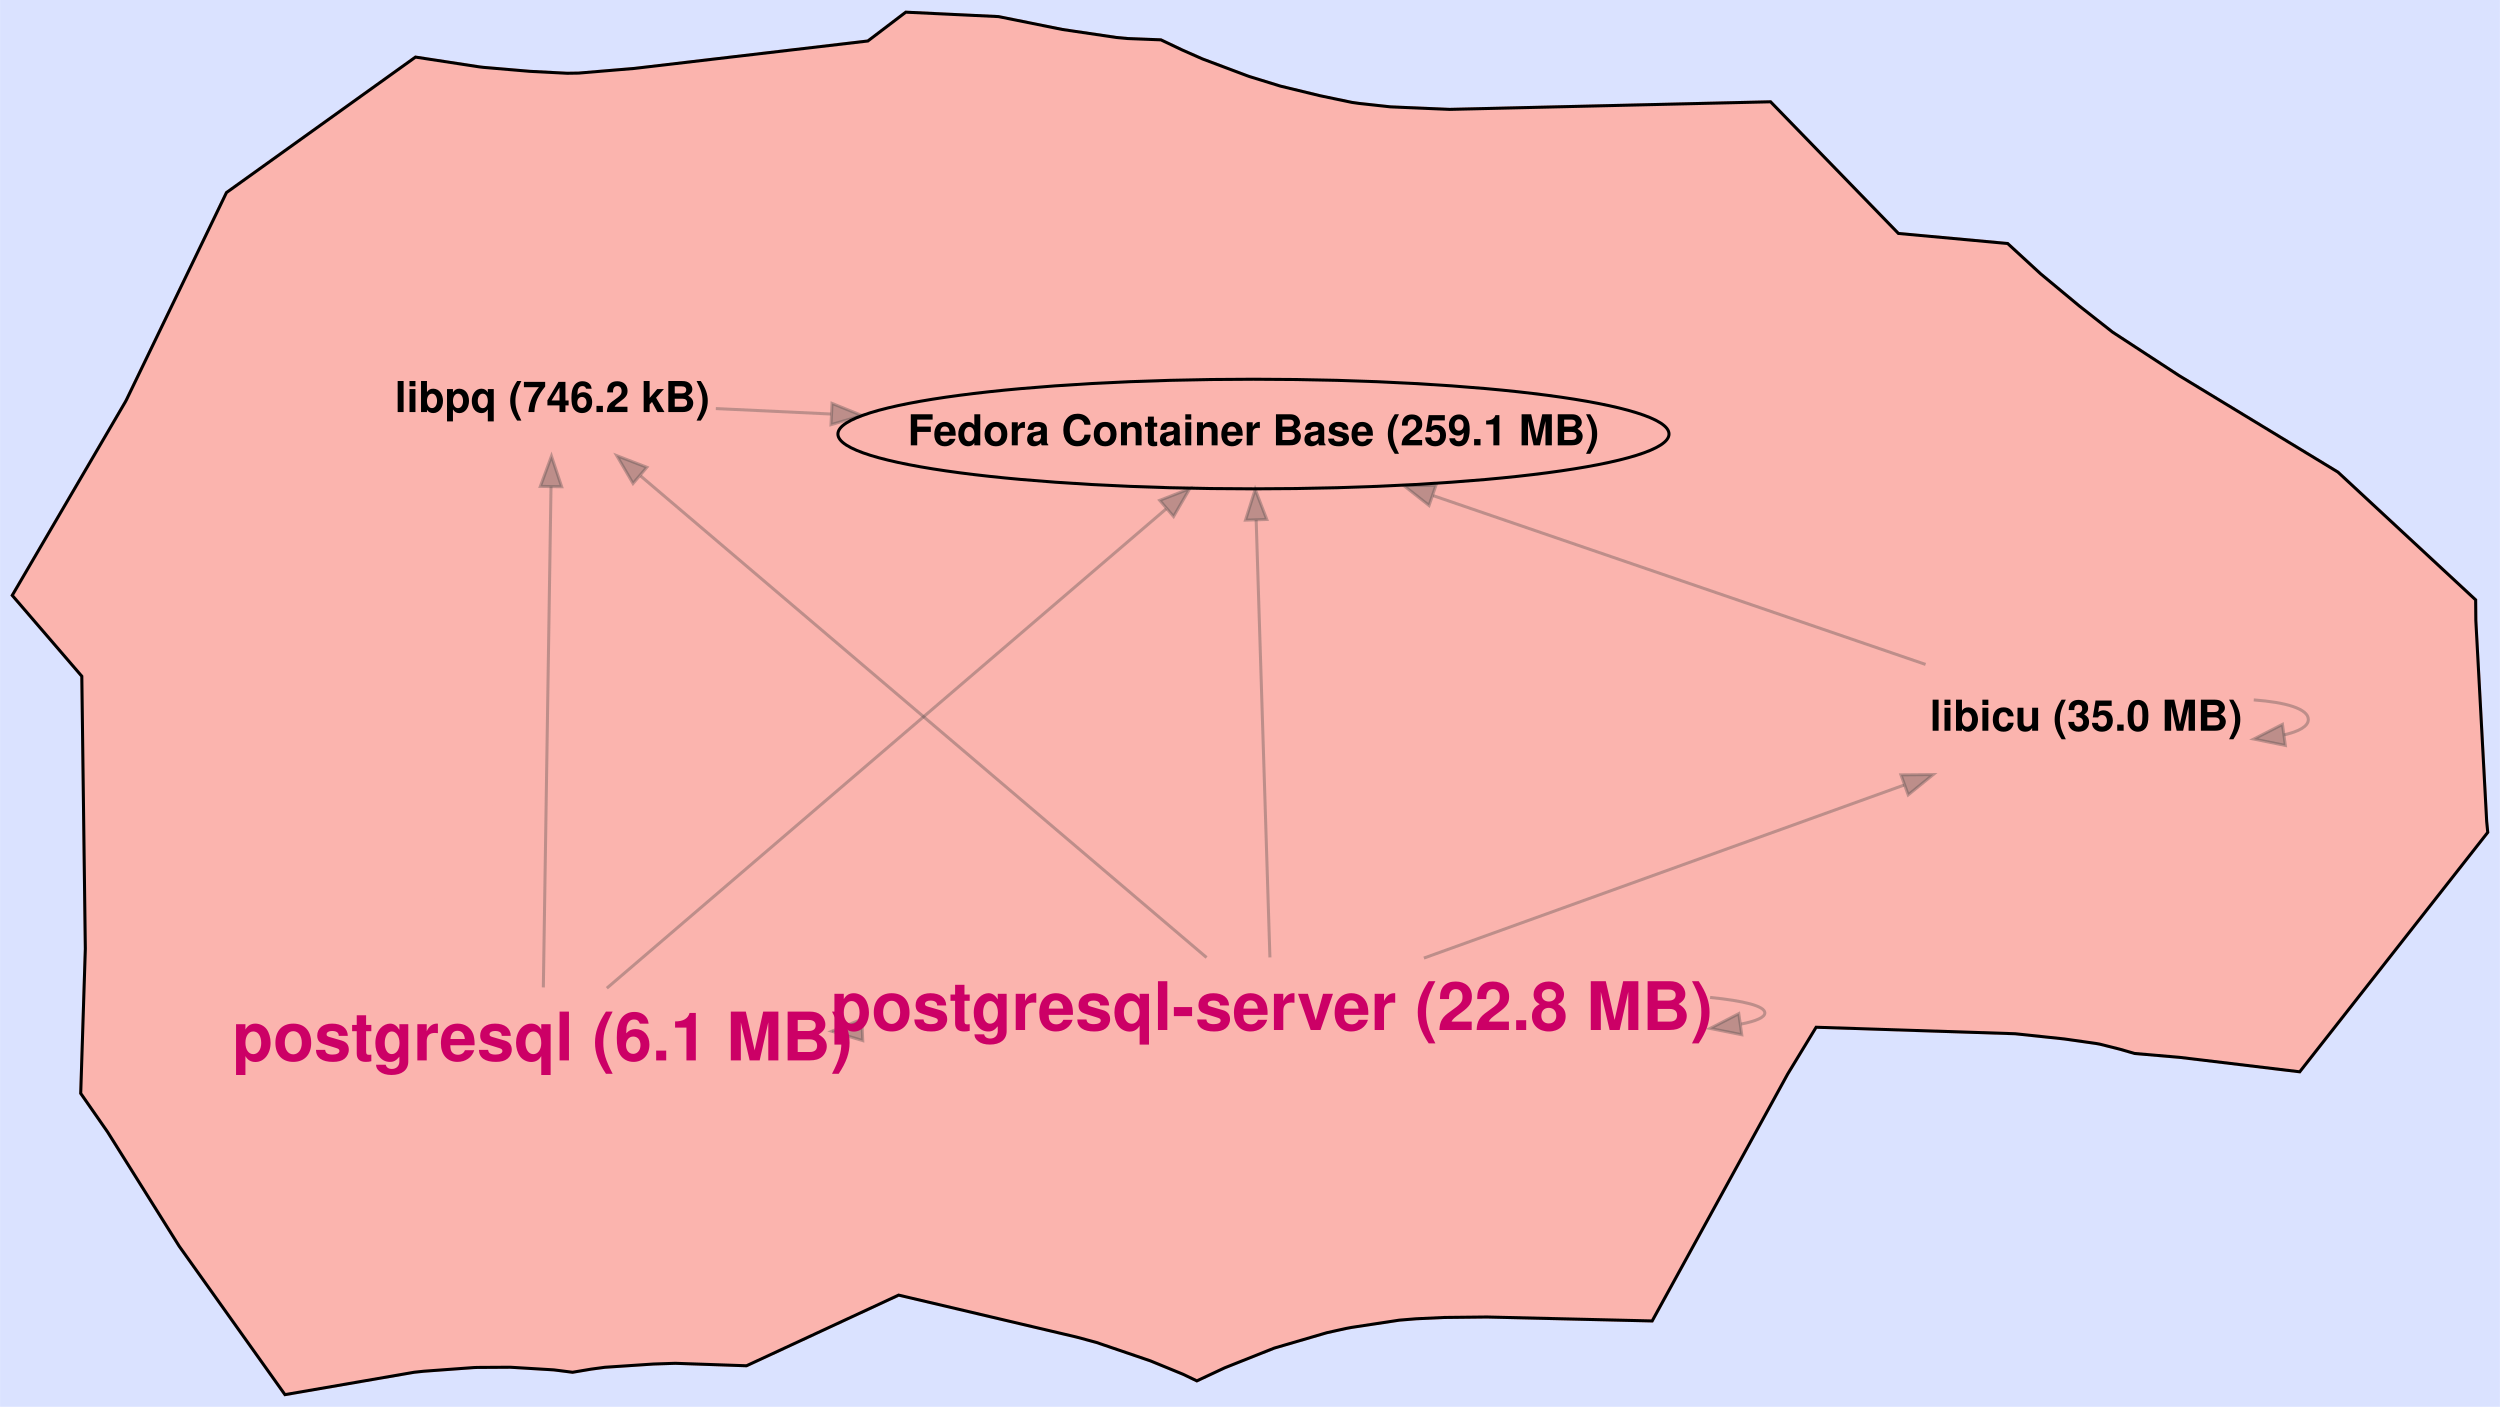
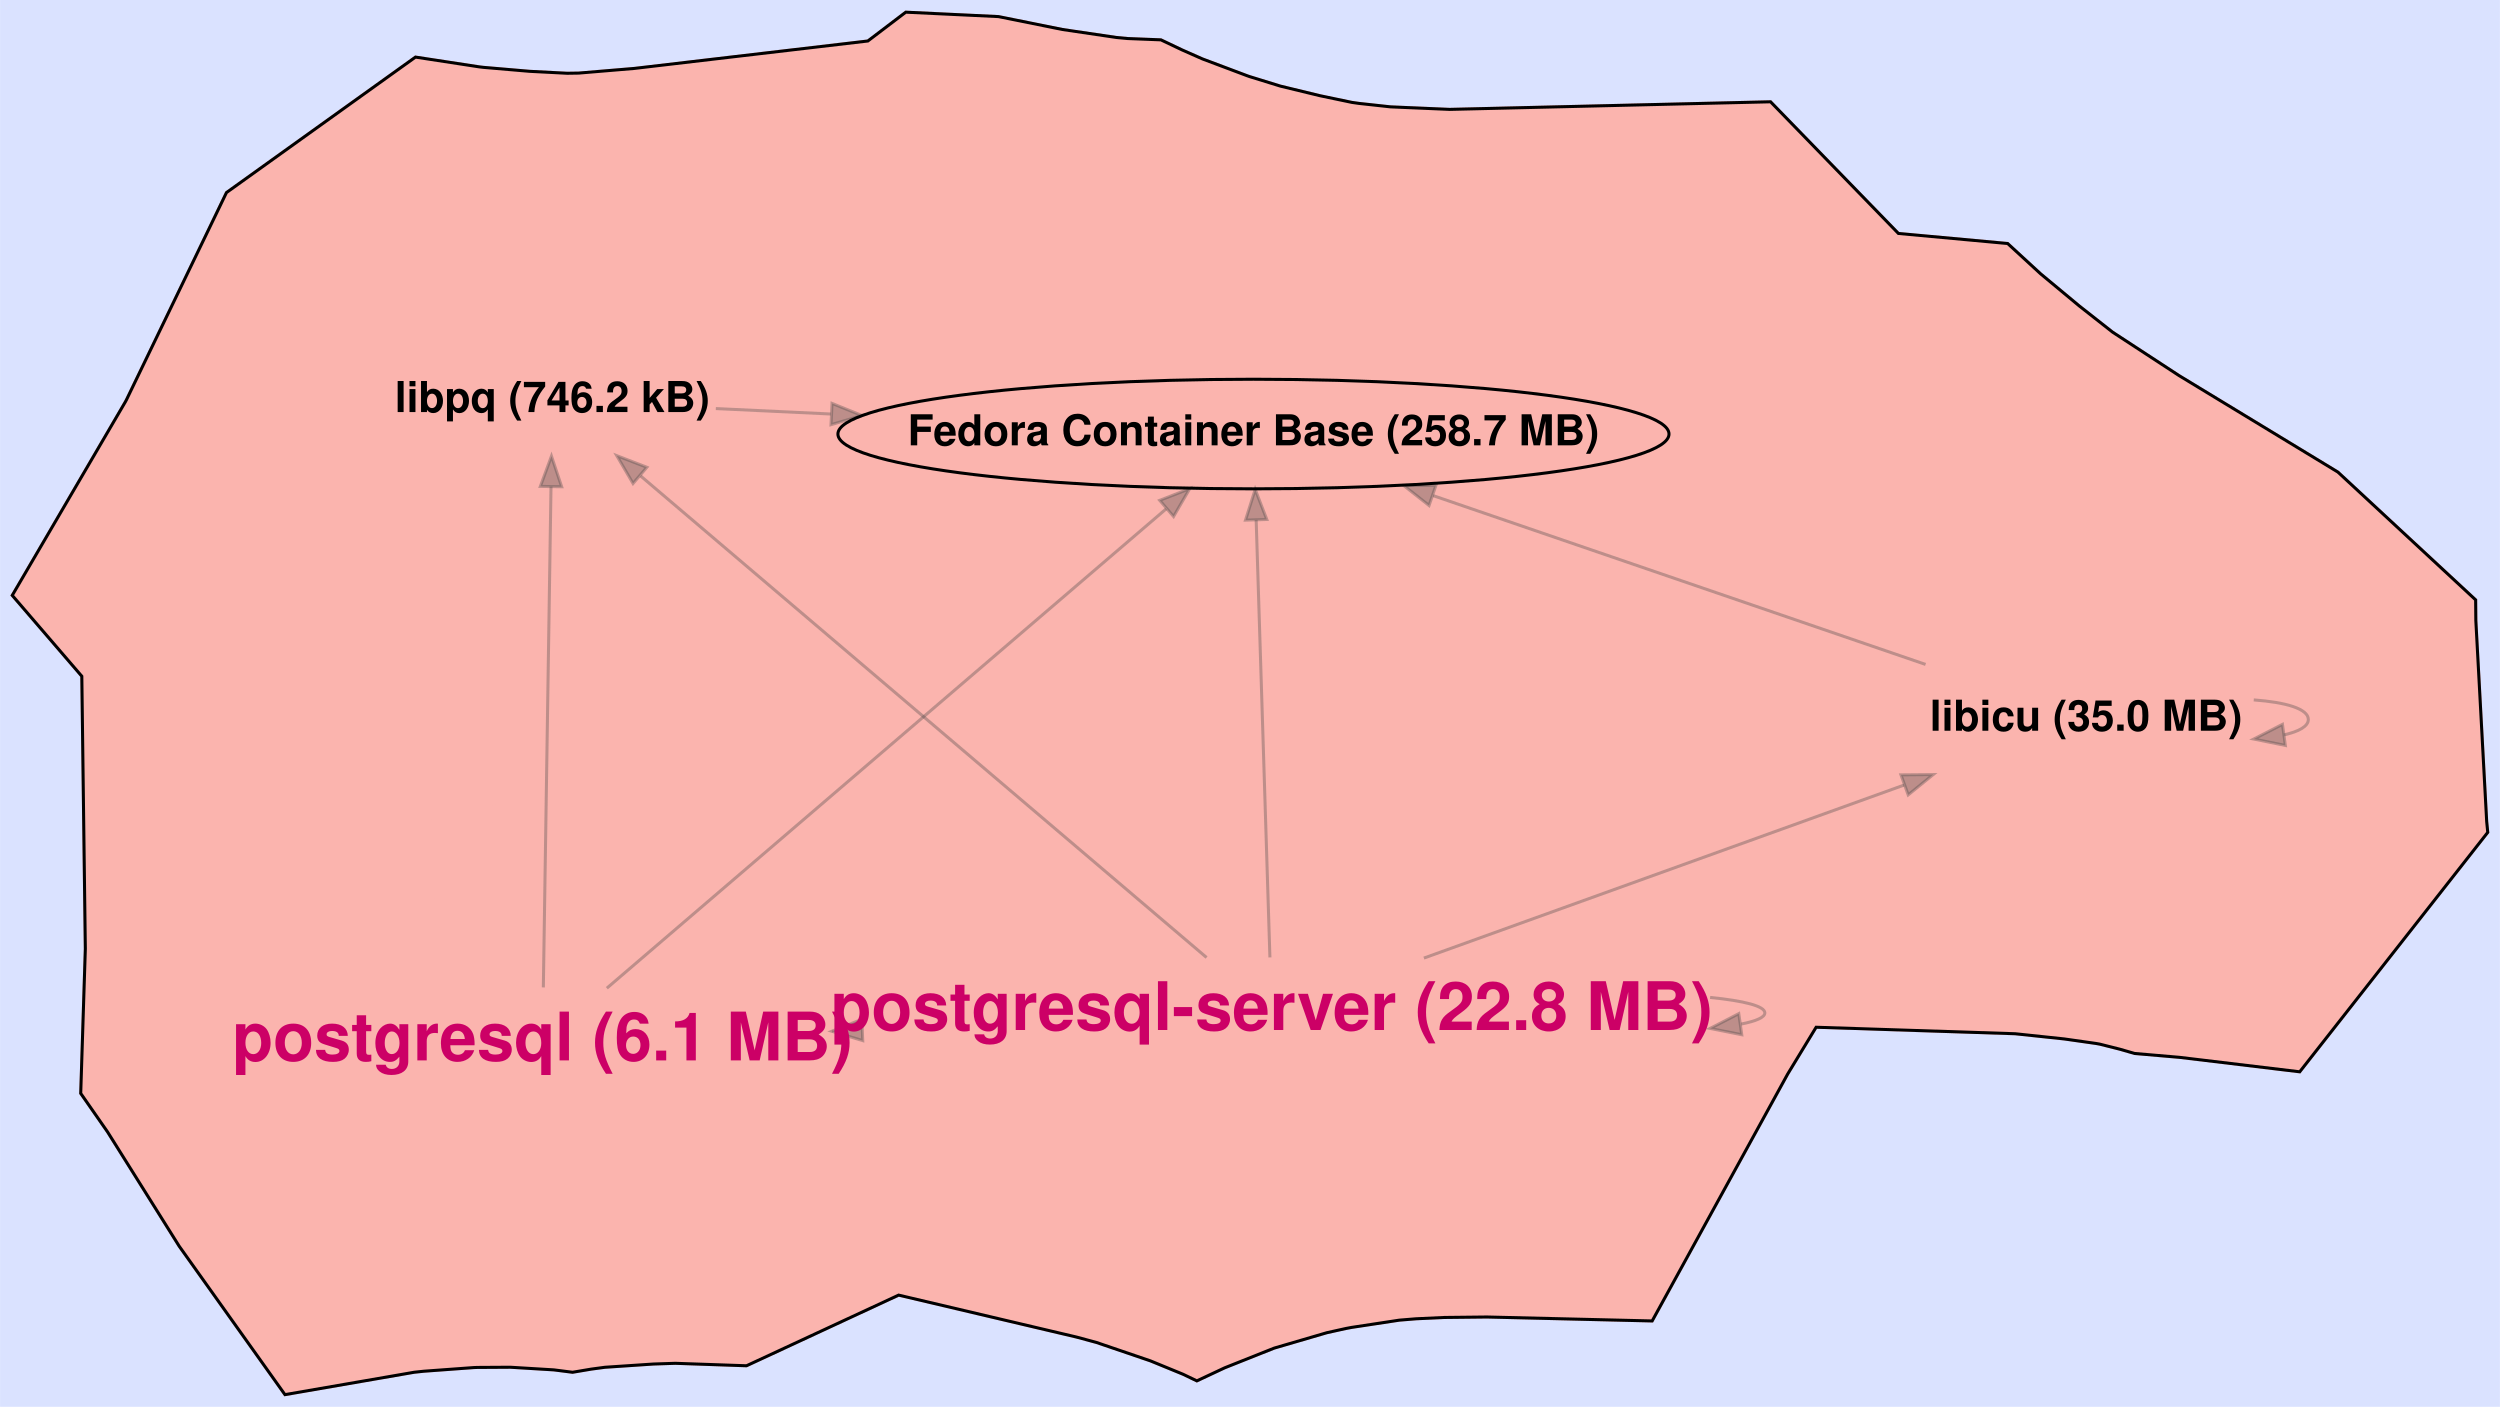
<svg xmlns="http://www.w3.org/2000/svg" width="821pt" height="462pt" viewBox="0.00 0.00 821.15 462.11">
  <g id="graph0" class="graph" transform="scale(1 1) rotate(0) translate(80.671 360.7109)">
    <polygon fill="#dae2ff" stroke="transparent" points="-80.671,101.398 -80.671,-360.711 740.476,-360.711 740.476,101.398 -80.671,101.398" />
    <polygon fill="#fbb4ae" stroke="#fbb4ae" points="58.859,-17.898 55.354,67.553 55.384,90.04 12.913,97.398 -21.828,48.645 -45.357,11.11 -54.18,-1.56 -52.663,-49.045 -53.819,-138.578 -76.671,-165.143 -39.511,-228.72 -39.152,-229.394 -6.303,-297.456 55.787,-341.957 76.687,-338.753 77.352,-233.668 83.562,-229.302 84.542,-229.302 84.673,-229.253 90.459,-229.253 90.885,-229.097 91.038,-229.097 96.879,-233.315 96.879,-233.315 91.038,-229.097 90.885,-229.097 90.459,-229.253 84.673,-229.253 84.542,-229.302 83.562,-229.302 77.352,-233.668 76.687,-338.753 78.093,-338.585 93.289,-337.282 105.628,-336.643 109.413,-336.703 127.627,-338.229 204.382,-347.246 216.83,-356.711 247.289,-355.259 268.29,-351.02 286.067,-348.393 289.704,-348.053 300.644,-347.62 307.52,-344.346 314.288,-341.352 329.153,-335.762 329.762,-335.553 339.878,-332.427 352.872,-329.274 363.39,-327.073 365.726,-326.741 376.046,-325.612 395.471,-324.778 500.897,-327.274 542.894,-284.025 578.339,-280.761 578.766,-280.732 589.623,-270.75 602.376,-260.153 613.236,-251.616 635.094,-237.326 687.25,-205.645 732.501,-163.661 732.56,-156.903 736.127,-90.85 736.476,-87.297 674.713,-8.649 635.253,-13.395 620.487,-14.668 615.628,-16.074 609.041,-17.734 607.782,-17.959 597.386,-19.44 581.246,-21.151 581.981,-47.042 581.981,-47.042 581.246,-21.151 515.86,-23.285 506.522,-7.92 462.004,73.194 407.715,71.892 393.742,72.049 384.488,72.478 378.965,72.929 363.296,75.311 361.437,75.659 355.229,77.036 355.089,77.072 338.01,82.069 343.743,-25.487 337.074,-23.054 337.074,-23.054 343.743,-25.487 338.01,82.069 337.696,82.172 321.583,88.592 312.446,92.878 307.891,90.691 297.23,86.316 279.458,80.255 272.882,78.475 214.486,64.705 164.513,87.913 141.128,87.104 140.996,77.931 140.996,77.931 141.128,87.104 133.985,87.34 118.015,88.409 113.528,89.012 107.38,90.048 101.242,89.264 86.935,88.395 76.048,88.463 74.892,88.509 58.507,89.708 55.384,90.04 55.354,67.553 58.859,-17.898 65.6,-17.898 65.611,-17.902 58.483,-124.008 77.388,-123.447 80.253,-123.554 84.891,-18.124 88.451,-18.124 90.667,-20.485 90.667,-20.485 88.451,-18.124 84.891,-18.124 80.253,-123.554 77.388,-123.447 58.483,-124.008 65.611,-17.902 65.6,-17.898 58.859,-17.898 58.859,-17.898" />
    <polyline fill="none" stroke="#000000" points="329.153,-335.762 329.762,-335.553 339.878,-332.427 352.872,-329.274 363.39,-327.073 365.726,-326.741 376.046,-325.612 395.471,-324.778 500.897,-327.274 542.894,-284.025 578.339,-280.761 578.766,-280.732 589.623,-270.75 602.376,-260.153 613.236,-251.616 635.094,-237.326 687.25,-205.645 732.501,-163.661 732.56,-156.903 736.127,-90.85 736.476,-87.297 674.713,-8.649 635.253,-13.395 620.487,-14.668 615.628,-16.074 609.041,-17.734 607.782,-17.959 597.386,-19.44 581.246,-21.151 515.86,-23.285 506.522,-7.92 462.004,73.194 407.715,71.892 393.742,72.049 384.488,72.478 378.965,72.929 363.296,75.311 361.437,75.659 355.229,77.036 355.089,77.072 338.01,82.069 337.696,82.172 321.583,88.592 312.446,92.878 307.891,90.691 297.23,86.316 279.458,80.255 272.882,78.475 214.486,64.705 164.513,87.913 141.128,87.104 133.985,87.34 118.015,88.409 113.528,89.012 107.38,90.048 101.242,89.264 86.935,88.395 76.048,88.463 74.892,88.509 58.507,89.708 55.384,90.04 12.913,97.398 -21.828,48.645 -45.357,11.11 -54.18,-1.56 -52.663,-49.045 -53.819,-138.578 -76.671,-165.143 -39.511,-228.72 -39.152,-229.394 -6.303,-297.456 55.787,-341.957 76.687,-338.753 78.093,-338.585 93.289,-337.282 105.628,-336.643 109.413,-336.703 127.627,-338.229 204.382,-347.246 216.83,-356.711 247.289,-355.259 268.29,-351.02 286.067,-348.393 289.704,-348.053 300.644,-347.62 307.52,-344.346 314.288,-341.352 329.153,-335.762 " />
    <g id="edge1" class="edge">
      <path fill="none" stroke="#444444" stroke-opacity="0.333" d="M551.806,-142.458C505.481,-158.339 438.153,-181.42 390.046,-197.912" />
      <polygon fill="#444444" fill-opacity="0.333" stroke="#444444" stroke-opacity="0.333" points="388.715,-194.668 380.391,-201.222 390.985,-201.29 388.715,-194.668" />
    </g>
    <g id="edge2" class="edge">
      <path fill="none" stroke="#444444" stroke-opacity="0.333" d="M659.613,-130.807C670.114,-130.038 677.54,-127.896 677.54,-124.38 677.54,-122.128 674.492,-120.439 669.541,-119.314" />
      <polygon fill="#444444" fill-opacity="0.333" stroke="#444444" stroke-opacity="0.333" points="669.996,-115.844 659.613,-117.953 669.045,-122.779 669.996,-115.844" />
    </g>
    <g id="edge3" class="edge">
      <path fill="none" stroke="#444444" stroke-opacity="0.333" d="M154.437,-226.506C166.088,-225.954 178.926,-225.346 192.203,-224.717" />
      <polygon fill="#444444" fill-opacity="0.333" stroke="#444444" stroke-opacity="0.333" points="192.606,-228.202 202.429,-224.232 192.275,-221.21 192.606,-228.202" />
    </g>
    <g id="edge4" class="edge">
      <path fill="none" stroke="#444444" stroke-opacity="0.333" d="M118.637,-36.114C160.669,-72.135 254.782,-152.788 302.35,-193.553" />
      <polygon fill="#444444" fill-opacity="0.333" stroke="#444444" stroke-opacity="0.333" points="300.248,-196.361 310.119,-200.211 304.803,-191.046 300.248,-196.361" />
    </g>
    <g id="edge5" class="edge">
      <path fill="none" stroke="#444444" stroke-opacity="0.333" d="M97.781,-36.36C98.347,-73.327 99.626,-156.939 100.299,-200.873" />
      <polygon fill="#444444" fill-opacity="0.333" stroke="#444444" stroke-opacity="0.333" points="96.799,-200.937 100.452,-210.883 103.798,-200.83 96.799,-200.937" />
    </g>
    <g id="edge6" class="edge">
      <path fill="none" stroke="#444444" stroke-opacity="0.333" d="M336.447,-46.221C335.4,-79.514 333.172,-150.356 331.927,-189.922" />
      <polygon fill="#444444" fill-opacity="0.333" stroke="#444444" stroke-opacity="0.333" points="328.428,-189.857 331.612,-199.963 335.424,-190.078 328.428,-189.857" />
    </g>
    <g id="edge7" class="edge">
      <path fill="none" stroke="#444444" stroke-opacity="0.333" d="M387.025,-46.005C431.733,-62.115 497.331,-85.751 544.789,-102.851" />
      <polygon fill="#444444" fill-opacity="0.333" stroke="#444444" stroke-opacity="0.333" points="543.733,-106.19 554.327,-106.287 546.106,-99.605 543.733,-106.19" />
    </g>
    <g id="edge8" class="edge">
      <path fill="none" stroke="#444444" stroke-opacity="0.333" d="M315.634,-46.185C273.107,-82.372 177.886,-163.397 129.758,-204.35" />
      <polygon fill="#444444" fill-opacity="0.333" stroke="#444444" stroke-opacity="0.333" points="127.245,-201.892 121.897,-211.038 131.781,-207.224 127.245,-201.892" />
    </g>
    <g id="edge9" class="edge">
      <path fill="none" stroke="#444444" stroke-opacity="0.333" d="M192.853,-21.976C192.803,-21.974 192.754,-21.972 192.704,-21.97" />
      <polygon fill="#444444" fill-opacity="0.333" stroke="#444444" stroke-opacity="0.333" points="202.695,-18.89 192.556,-21.964 202.399,-25.884 202.695,-18.89" />
    </g>
    <g id="edge10" class="edge">
      <path fill="none" stroke="#444444" stroke-opacity="0.333" d="M481.043,-33.077C492.164,-31.952 499.02,-30.256 499.02,-27.988 499.02,-26.535 496.206,-25.317 491.26,-24.333" />
      <polygon fill="#444444" fill-opacity="0.333" stroke="#444444" stroke-opacity="0.333" points="491.433,-20.823 481.043,-22.899 490.46,-27.755 491.433,-20.823" />
    </g>
    <g id="node1" class="node">
      <ellipse fill="none" stroke="#000000" cx="331.04" cy="-218.14" rx="136.5" ry="18" />
-       <text text-anchor="middle" x="331.04" y="-214.44" font-family="Helvetica,sans-Serif" font-weight="bold" font-size="14.00" fill="#000000">Fedora Container Base (259.1 MB)</text>
+       <text text-anchor="middle" x="331.04" y="-214.44" font-family="Helvetica,sans-Serif" font-weight="bold" font-size="14.00" fill="#000000">Fedora Container Base (258.7 MB)</text>
    </g>
    <g id="node2" class="node">
      <text text-anchor="middle" x="604.54" y="-120.68" font-family="Helvetica,sans-Serif" font-weight="bold" font-size="14.00" fill="#000000">libicu (35.0 MB)</text>
    </g>
    <g id="node3" class="node">
      <text text-anchor="middle" x="100.73" y="-225.35" font-family="Helvetica,sans-Serif" font-weight="bold" font-size="14.00" fill="#000000">libpq (746.2 kB)</text>
    </g>
    <g id="node4" class="node">
      <text text-anchor="middle" x="97.5" y="-12.4" font-family="Helvetica,sans-Serif" font-weight="bold" font-size="22.00" fill="#cc0066">postgresql (6.1 MB)</text>
    </g>
    <g id="node5" class="node">
      <text text-anchor="middle" x="337.02" y="-22.388" font-family="Helvetica,sans-Serif" font-weight="bold" font-size="22.00" fill="#cc0066">postgresql-server (22.8 MB)</text>
    </g>
  </g>
</svg>
